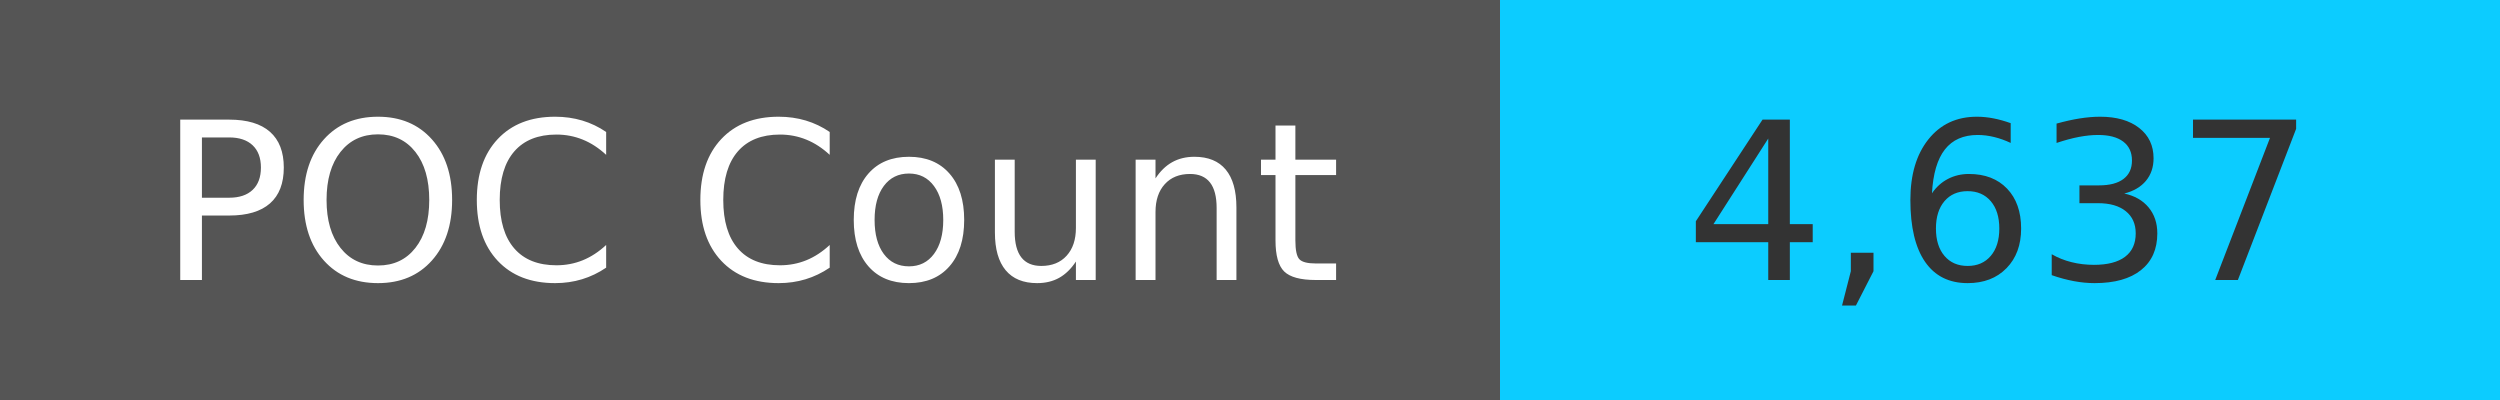
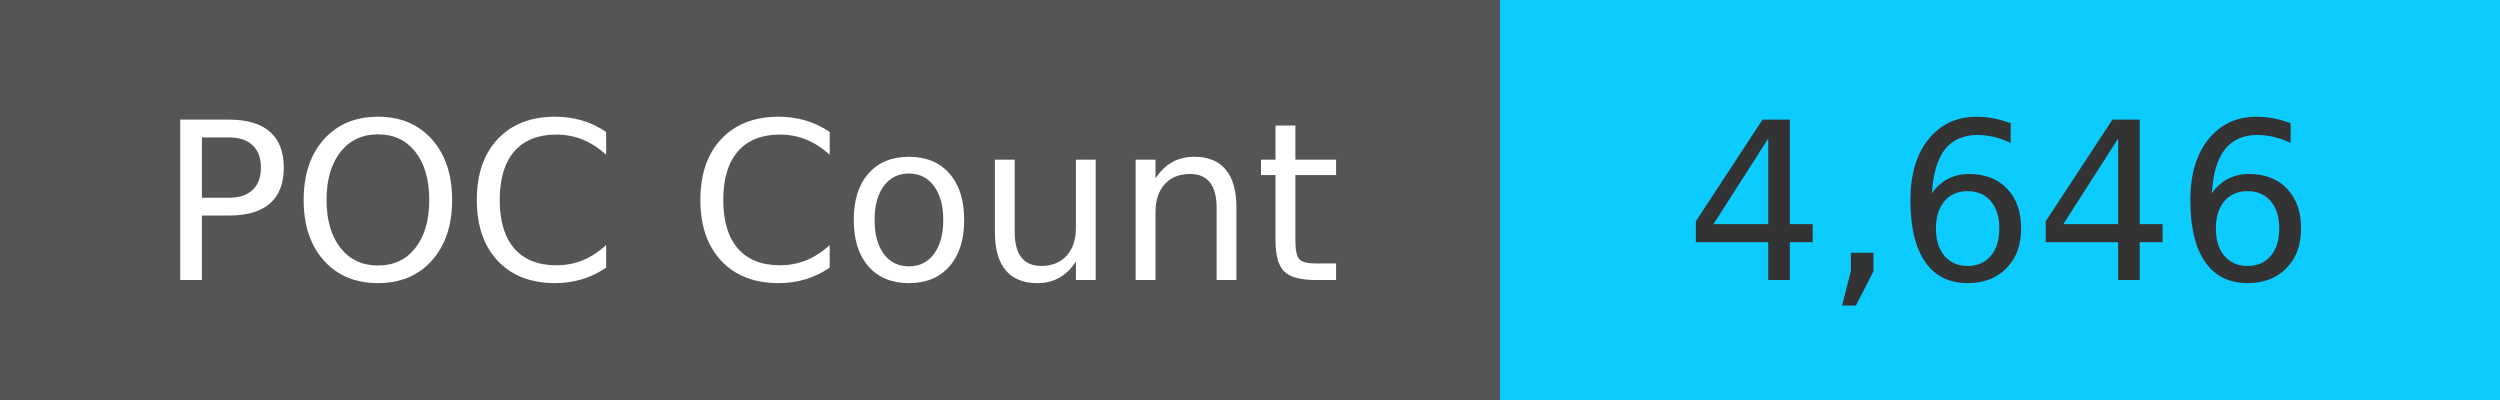
<svg xmlns="http://www.w3.org/2000/svg" width="125" height="20" role="img">
  <linearGradient id="s" x2="0" y2="100%">
    <stop offset="0" stop-color="#bbb" stop-opacity=".1" />
    <stop offset="1" stop-opacity=".1" />
  </linearGradient>
  <g>
    <rect width="75" height="20" fill="#555" />
    <rect x="75" width="267" height="20" fill="#0cccff" />
  </g>
  <g fill="#fff" text-anchor="middle" font-family="Verdana,Geneva,DejaVu Sans,sans-serif" text-rendering="geometricPrecision" font-size="110">
    <text x="375" y="140" transform="scale(.1)" fill="#fff">
            POC Count
        </text>
    <text x="1000" y="140" transform="scale(.1)" fill="#333">
-             4,637
+             4,646
        </text>
  </g>
</svg>
